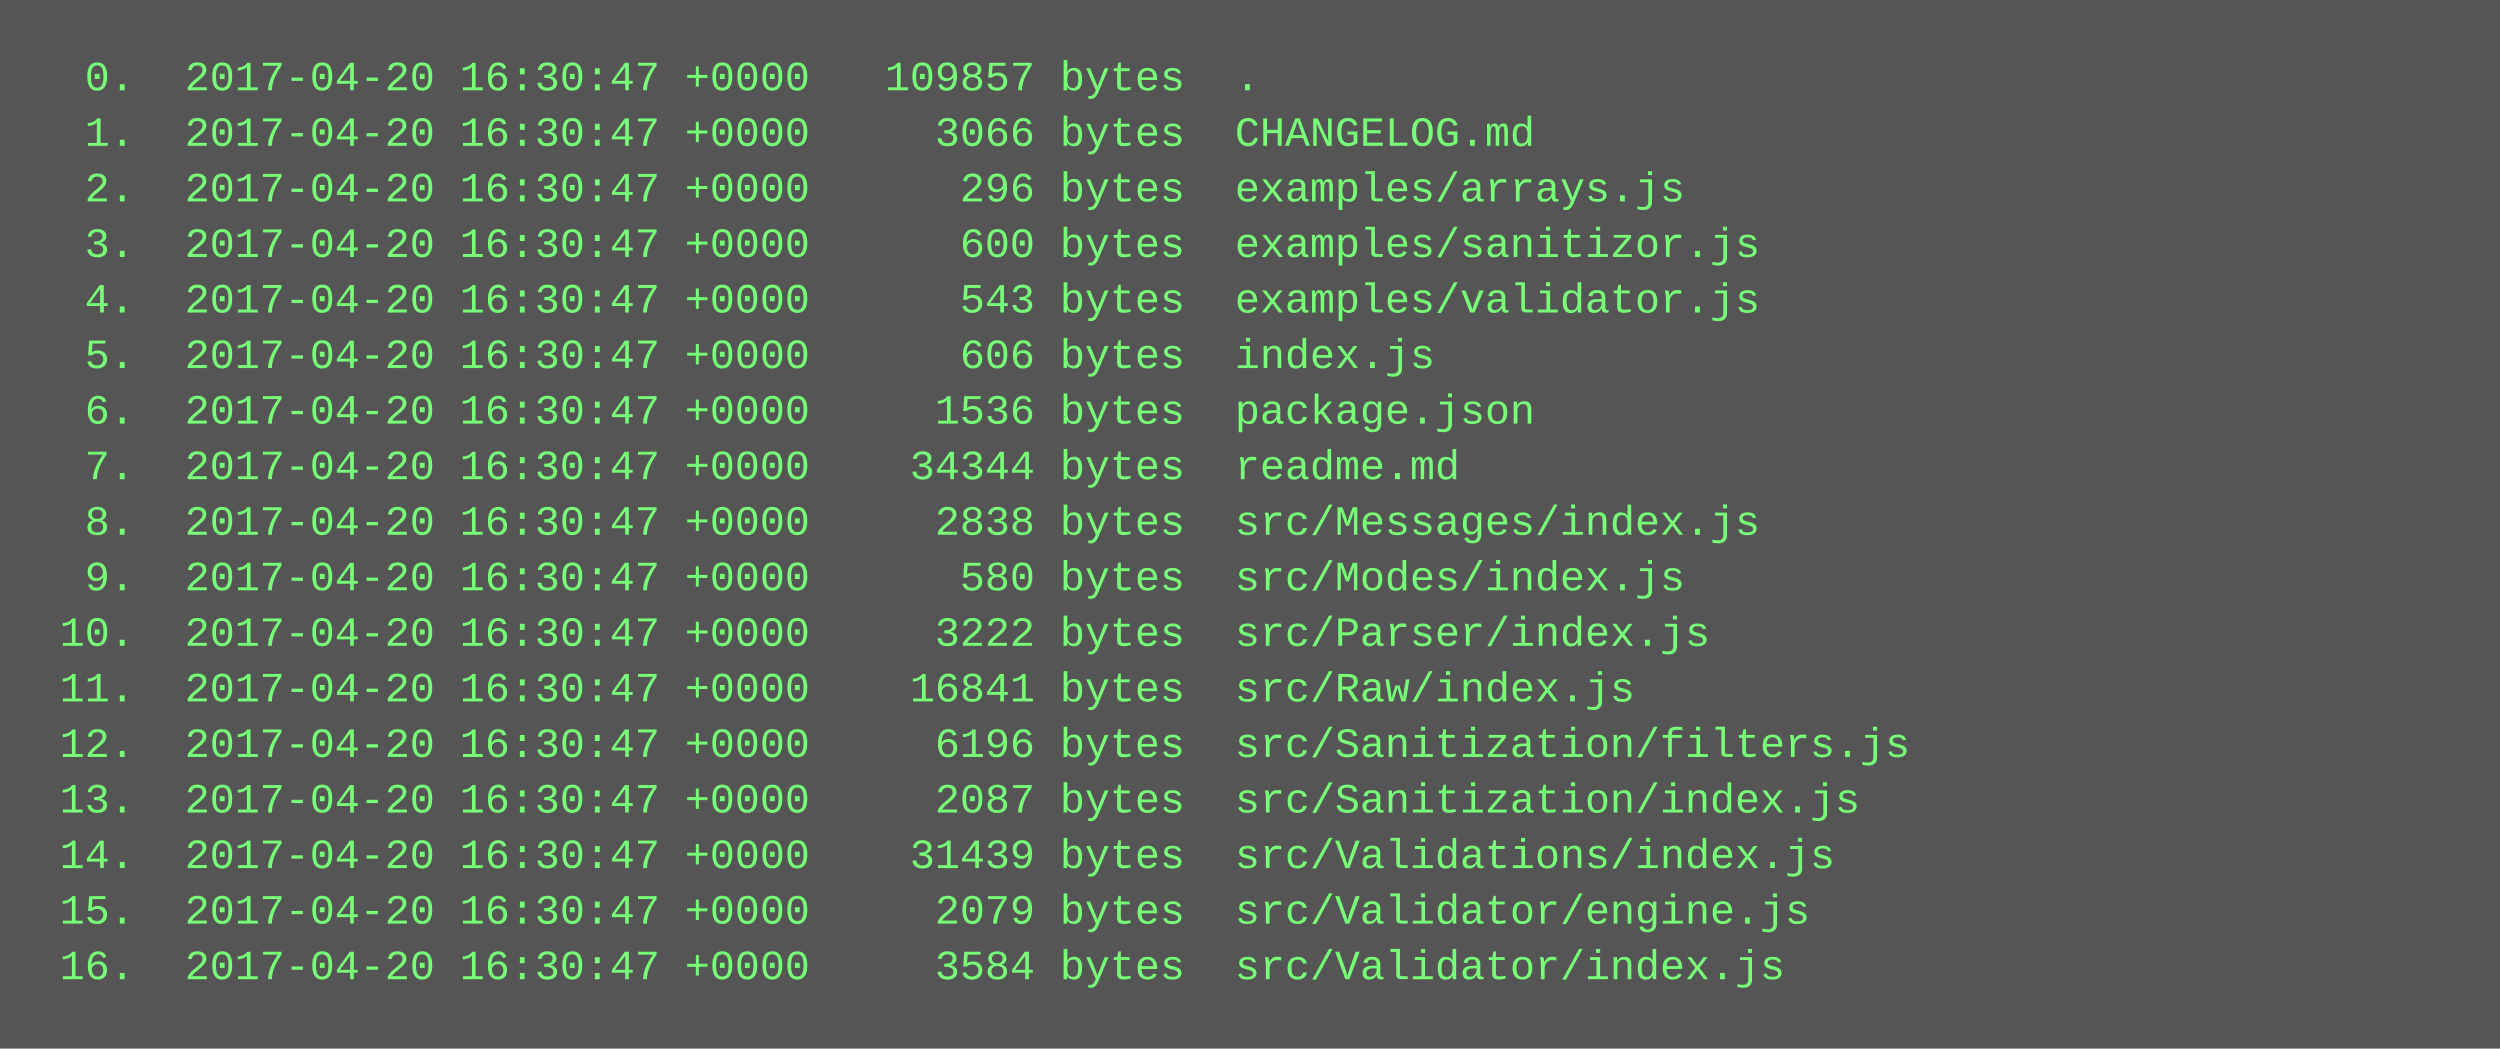
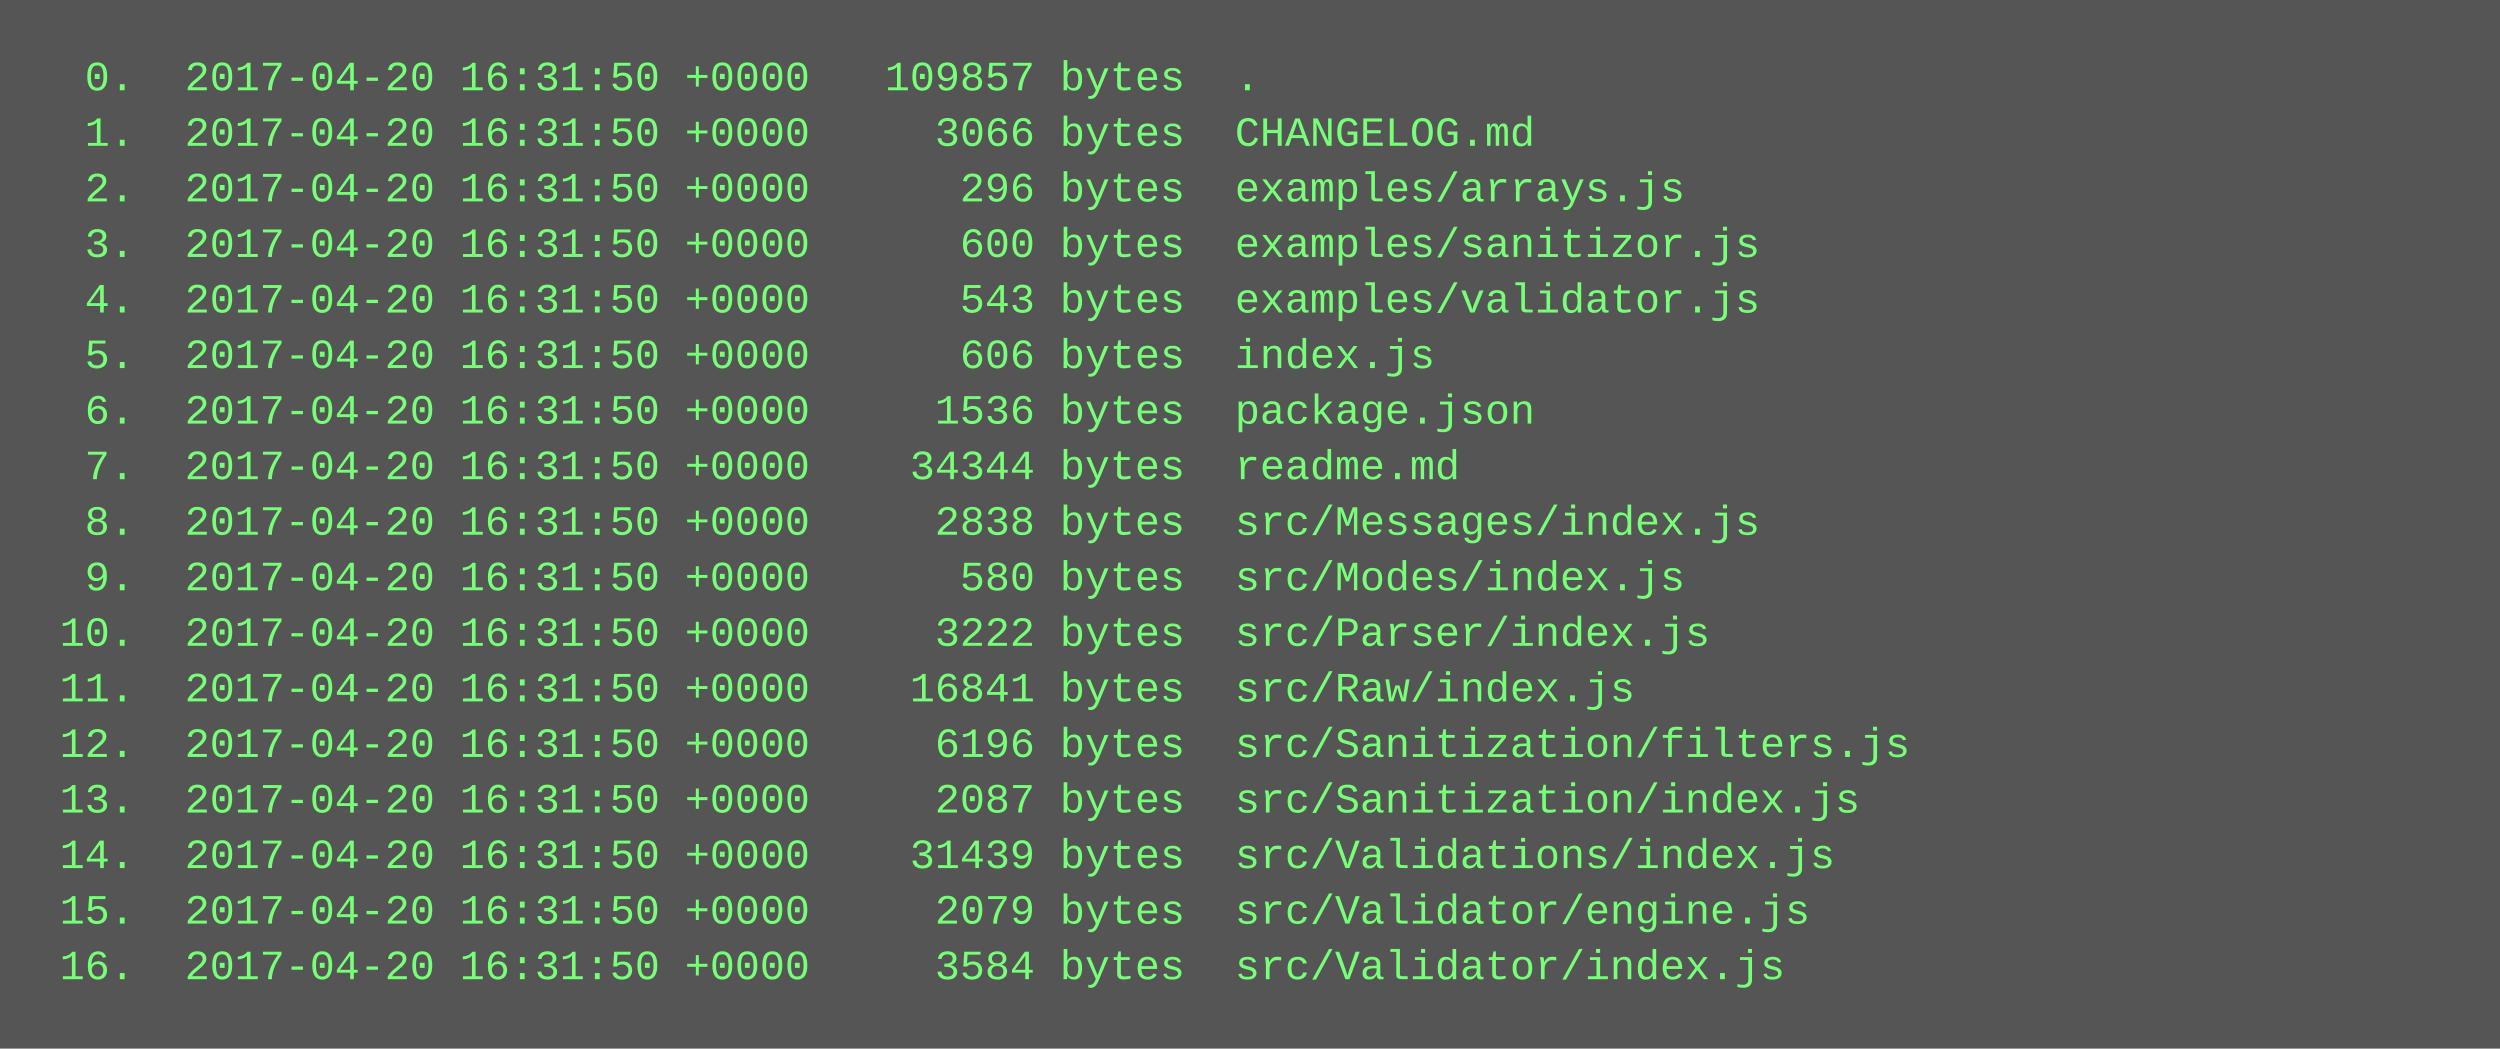
<svg xmlns="http://www.w3.org/2000/svg" height="302" width="720">
  <rect height="302" fill="#555" width="720" />
  <text fill="#7f7" font-family="Courier New" font-size="12" xml:space="preserve">
-     <tspan x="10" y="26">  0.  2017-04-20 16:30:47 +0000   109857 bytes  .</tspan>
-     <tspan x="10" y="42">  1.  2017-04-20 16:30:47 +0000     3066 bytes  CHANGELOG.md</tspan>
-     <tspan x="10" y="58">  2.  2017-04-20 16:30:47 +0000      296 bytes  examples/arrays.js</tspan>
-     <tspan x="10" y="74">  3.  2017-04-20 16:30:47 +0000      600 bytes  examples/sanitizor.js</tspan>
-     <tspan x="10" y="90">  4.  2017-04-20 16:30:47 +0000      543 bytes  examples/validator.js</tspan>
-     <tspan x="10" y="106">  5.  2017-04-20 16:30:47 +0000      606 bytes  index.js</tspan>
-     <tspan x="10" y="122">  6.  2017-04-20 16:30:47 +0000     1536 bytes  package.json</tspan>
-     <tspan x="10" y="138">  7.  2017-04-20 16:30:47 +0000    34344 bytes  readme.md</tspan>
-     <tspan x="10" y="154">  8.  2017-04-20 16:30:47 +0000     2838 bytes  src/Messages/index.js</tspan>
-     <tspan x="10" y="170">  9.  2017-04-20 16:30:47 +0000      580 bytes  src/Modes/index.js</tspan>
-     <tspan x="10" y="186"> 10.  2017-04-20 16:30:47 +0000     3222 bytes  src/Parser/index.js</tspan>
-     <tspan x="10" y="202"> 11.  2017-04-20 16:30:47 +0000    16841 bytes  src/Raw/index.js</tspan>
-     <tspan x="10" y="218"> 12.  2017-04-20 16:30:47 +0000     6196 bytes  src/Sanitization/filters.js</tspan>
-     <tspan x="10" y="234"> 13.  2017-04-20 16:30:47 +0000     2087 bytes  src/Sanitization/index.js</tspan>
-     <tspan x="10" y="250"> 14.  2017-04-20 16:30:47 +0000    31439 bytes  src/Validations/index.js</tspan>
-     <tspan x="10" y="266"> 15.  2017-04-20 16:30:47 +0000     2079 bytes  src/Validator/engine.js</tspan>
-     <tspan x="10" y="282"> 16.  2017-04-20 16:30:47 +0000     3584 bytes  src/Validator/index.js</tspan>
+     <tspan x="10" y="26">  0.  2017-04-20 16:31:50 +0000   109857 bytes  .</tspan>
+     <tspan x="10" y="42">  1.  2017-04-20 16:31:50 +0000     3066 bytes  CHANGELOG.md</tspan>
+     <tspan x="10" y="58">  2.  2017-04-20 16:31:50 +0000      296 bytes  examples/arrays.js</tspan>
+     <tspan x="10" y="74">  3.  2017-04-20 16:31:50 +0000      600 bytes  examples/sanitizor.js</tspan>
+     <tspan x="10" y="90">  4.  2017-04-20 16:31:50 +0000      543 bytes  examples/validator.js</tspan>
+     <tspan x="10" y="106">  5.  2017-04-20 16:31:50 +0000      606 bytes  index.js</tspan>
+     <tspan x="10" y="122">  6.  2017-04-20 16:31:50 +0000     1536 bytes  package.json</tspan>
+     <tspan x="10" y="138">  7.  2017-04-20 16:31:50 +0000    34344 bytes  readme.md</tspan>
+     <tspan x="10" y="154">  8.  2017-04-20 16:31:50 +0000     2838 bytes  src/Messages/index.js</tspan>
+     <tspan x="10" y="170">  9.  2017-04-20 16:31:50 +0000      580 bytes  src/Modes/index.js</tspan>
+     <tspan x="10" y="186"> 10.  2017-04-20 16:31:50 +0000     3222 bytes  src/Parser/index.js</tspan>
+     <tspan x="10" y="202"> 11.  2017-04-20 16:31:50 +0000    16841 bytes  src/Raw/index.js</tspan>
+     <tspan x="10" y="218"> 12.  2017-04-20 16:31:50 +0000     6196 bytes  src/Sanitization/filters.js</tspan>
+     <tspan x="10" y="234"> 13.  2017-04-20 16:31:50 +0000     2087 bytes  src/Sanitization/index.js</tspan>
+     <tspan x="10" y="250"> 14.  2017-04-20 16:31:50 +0000    31439 bytes  src/Validations/index.js</tspan>
+     <tspan x="10" y="266"> 15.  2017-04-20 16:31:50 +0000     2079 bytes  src/Validator/engine.js</tspan>
+     <tspan x="10" y="282"> 16.  2017-04-20 16:31:50 +0000     3584 bytes  src/Validator/index.js</tspan>
  </text>
</svg>
